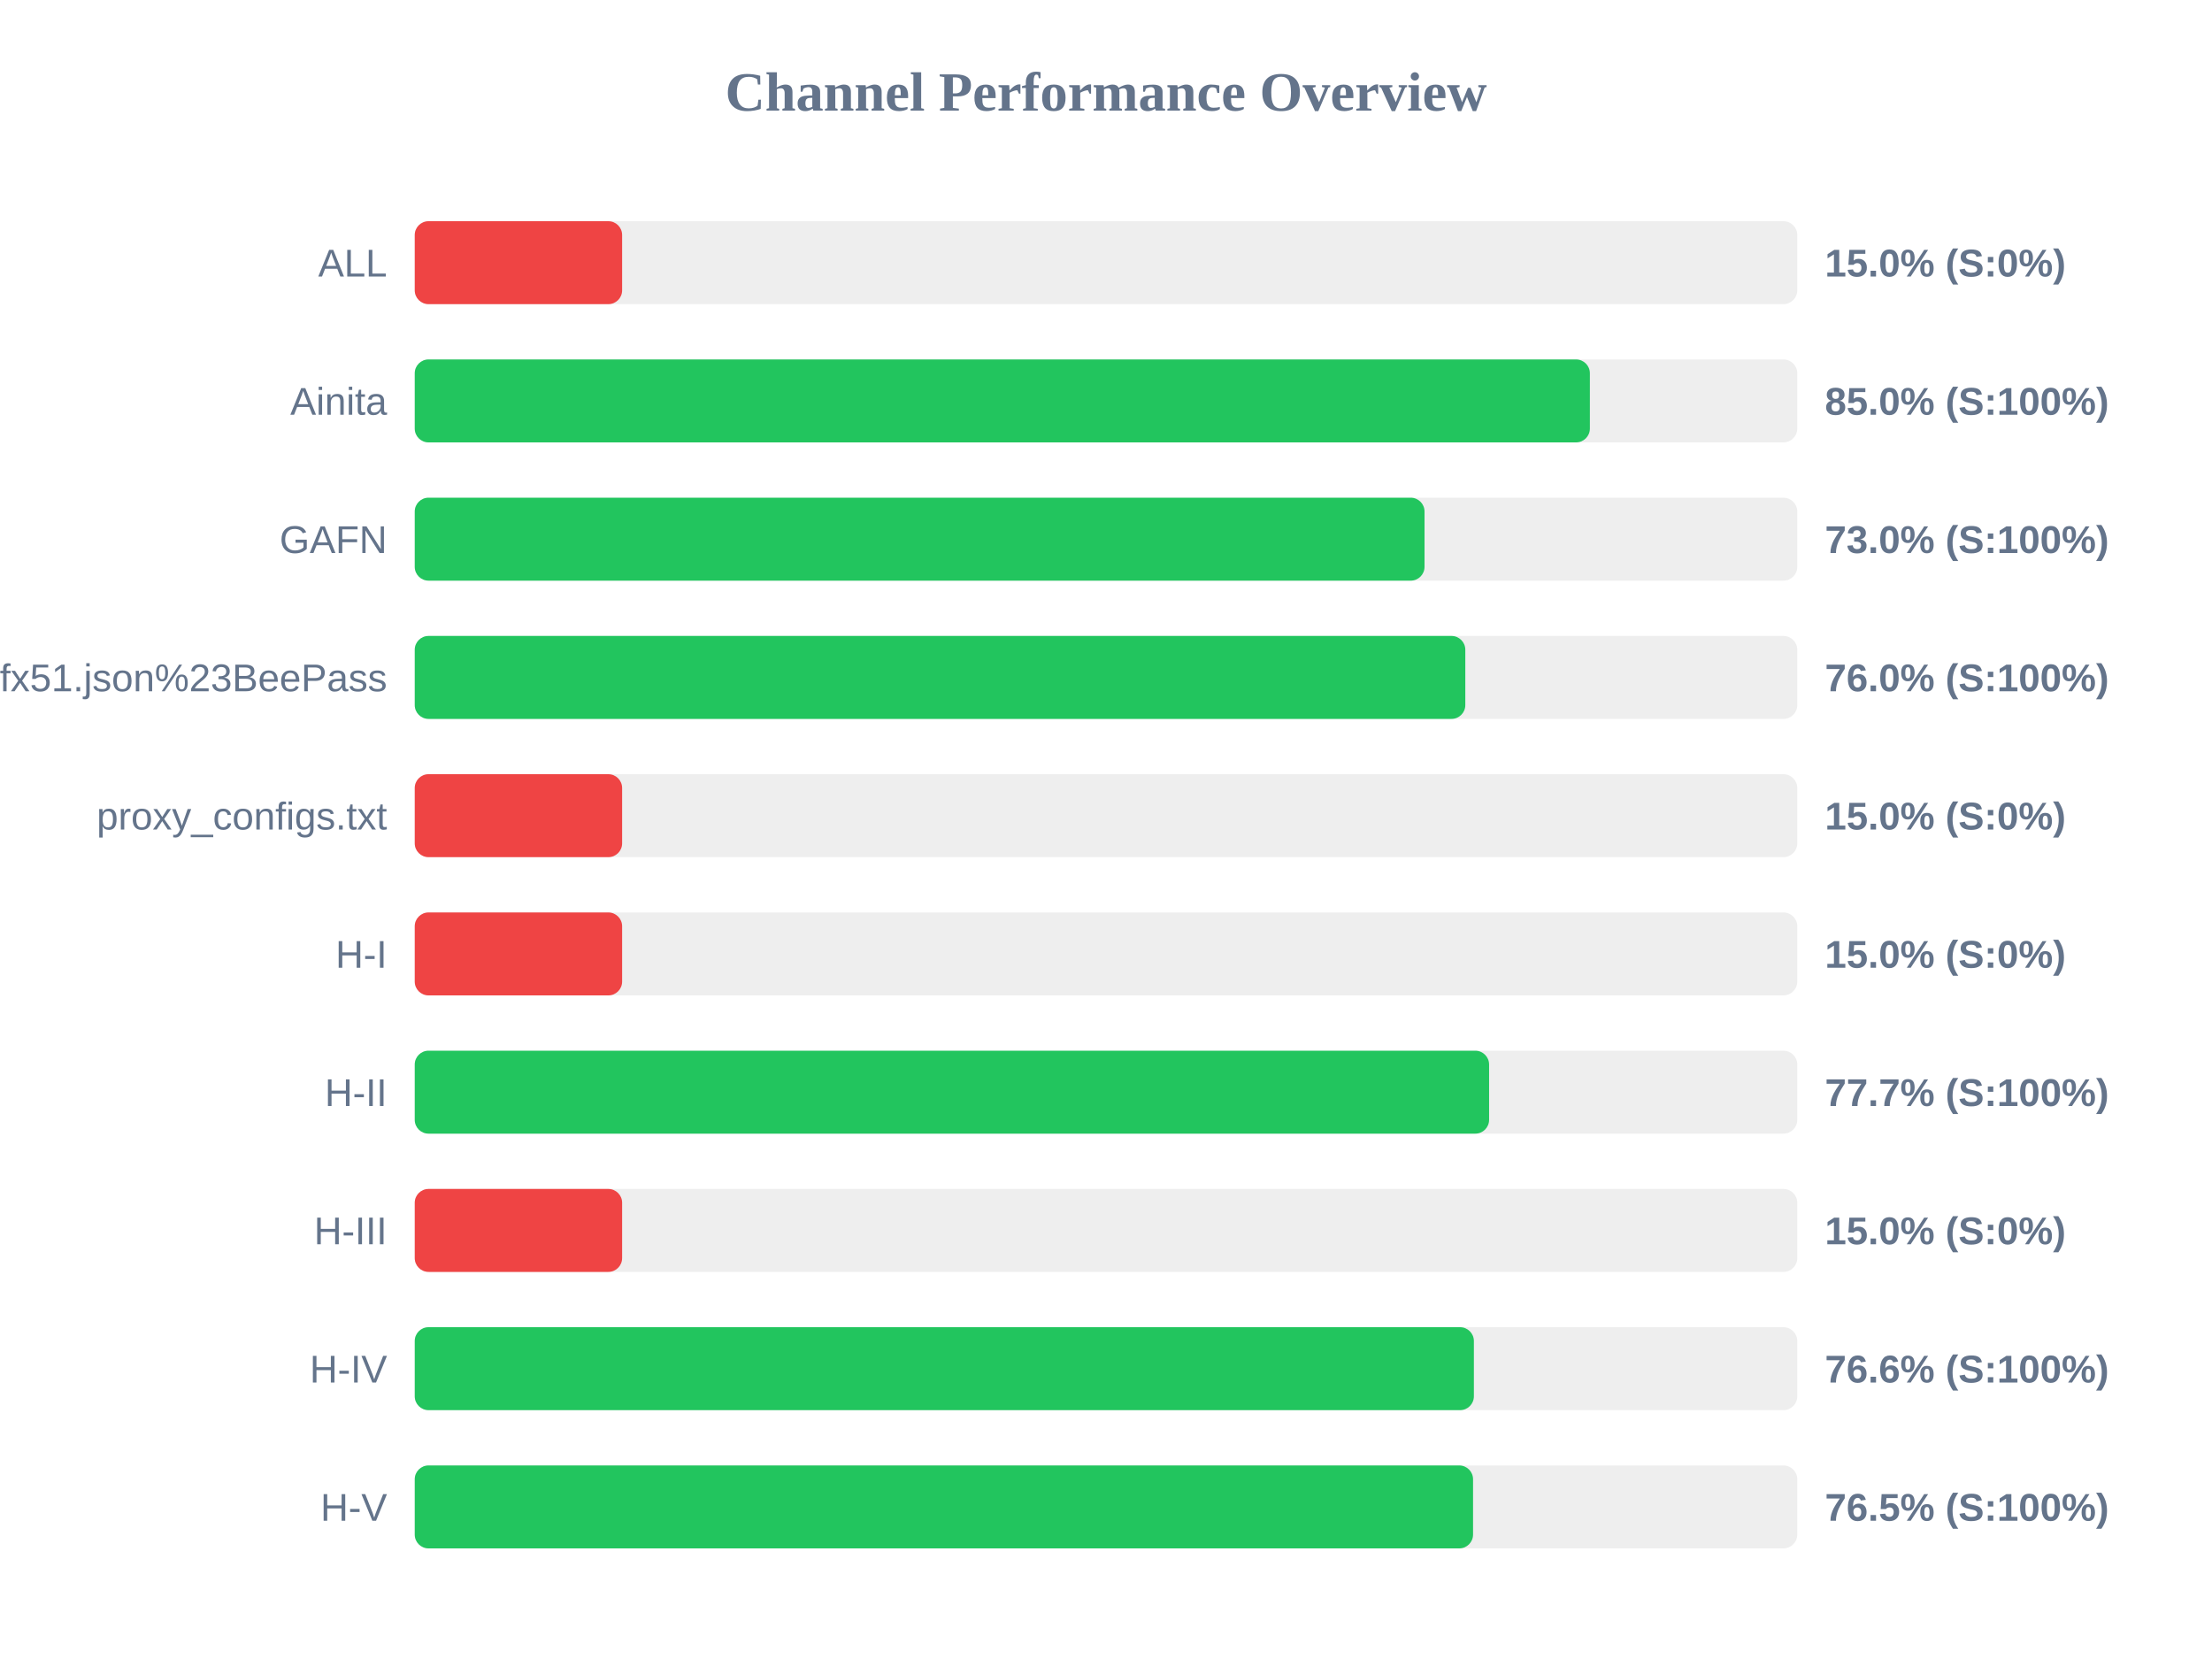
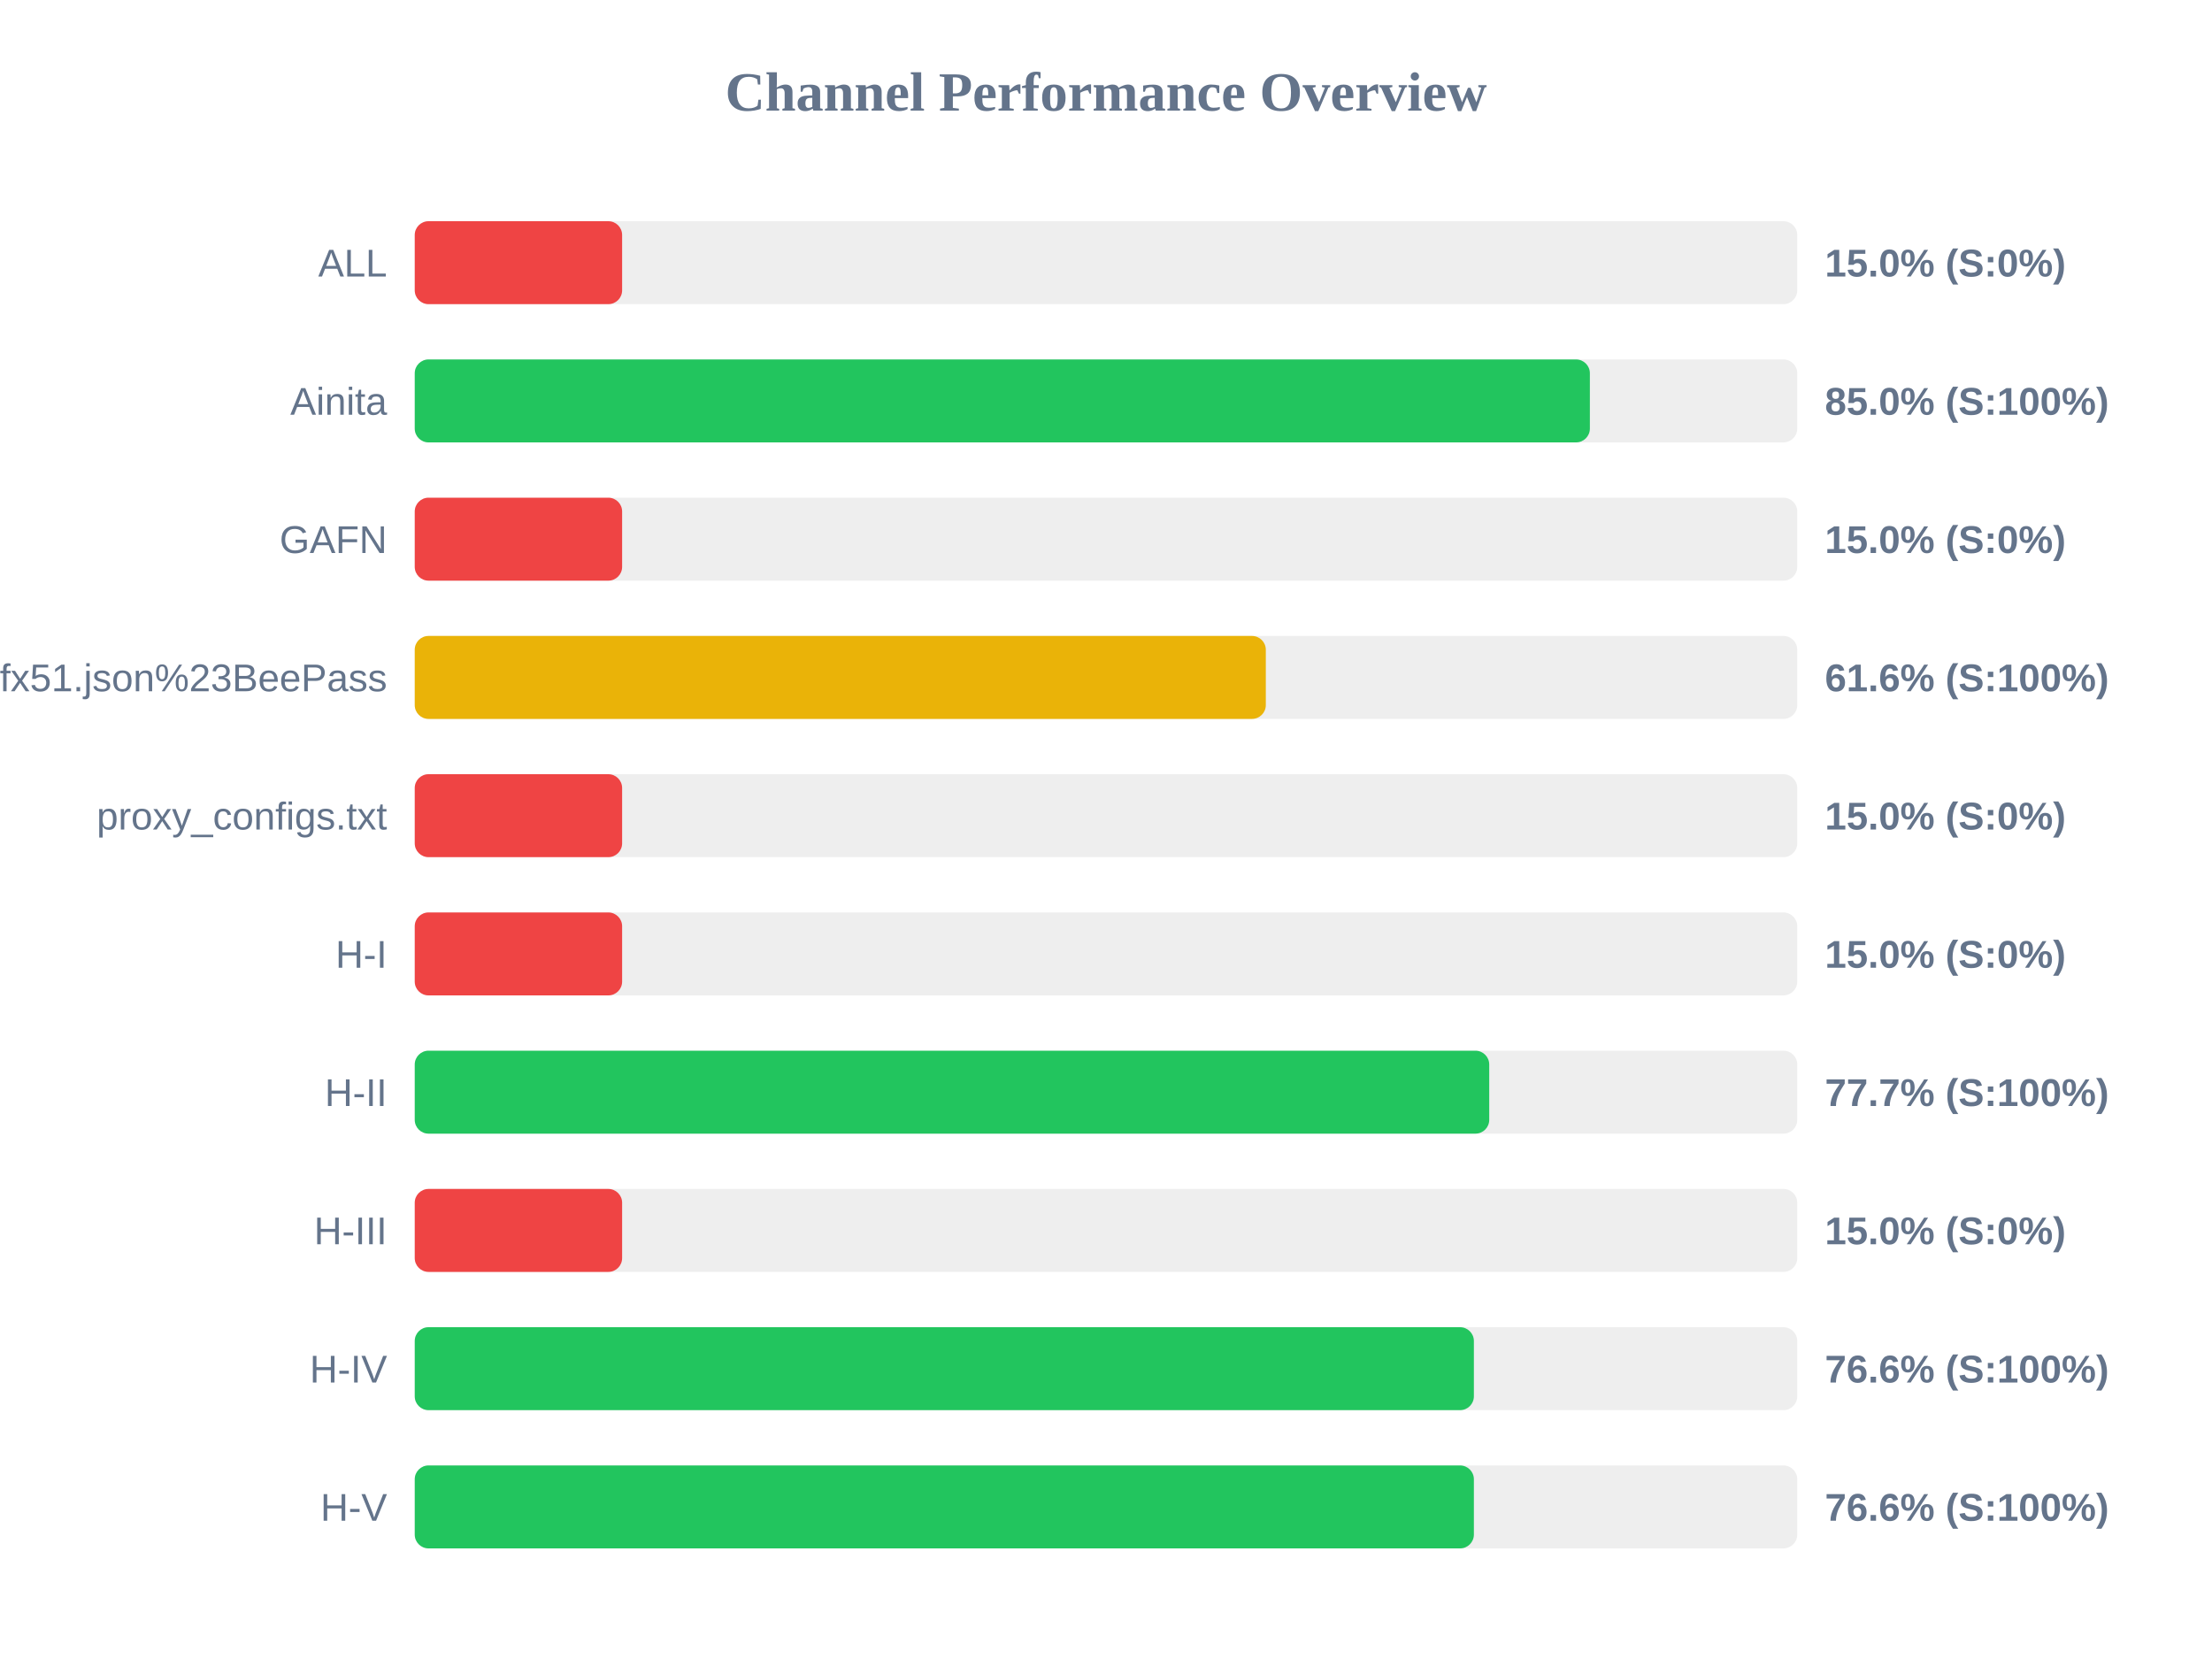
<svg xmlns="http://www.w3.org/2000/svg" width="800" height="600" version="1.1">
  <style>
        .row { font: 14px Arial; fill: #64748b; }
        .score { font: bold 14px Arial; fill: #64748b; }
    </style>
  <text x="400" y="40" text-anchor="middle" font-size="20px" font-weight="bold" fill="#64748b">Channel Performance Overview</text>
  <rect x="150" y="80" width="500" height="30" fill="#eee" rx="5" />
  <rect x="150" y="80" width="75.0" height="30" fill="#ef4444" rx="5" />
  <text x="140" y="100" text-anchor="end" class="row">ALL</text>
  <text x="660" y="100" text-anchor="start" class="score">15.0% (S:0%)</text>
  <rect x="150" y="130" width="500" height="30" fill="#eee" rx="5" />
  <rect x="150" y="130" width="425.0" height="30" fill="#22c55e" rx="5" />
  <text x="140" y="150" text-anchor="end" class="row">Ainita</text>
  <text x="660" y="150" text-anchor="start" class="score">85.0% (S:100%)</text>
  <rect x="150" y="180" width="500" height="30" fill="#eee" rx="5" />
-   <rect x="150" y="180" width="365.2" height="30" fill="#22c55e" rx="5" />
+   <rect x="150" y="180" width="75.0" height="30" fill="#ef4444" rx="5" />
  <text x="140" y="200" text-anchor="end" class="row">GAFN</text>
-   <text x="660" y="200" text-anchor="start" class="score">73.0% (S:100%)</text>
+   <text x="660" y="200" text-anchor="start" class="score">15.0% (S:0%)</text>
  <rect x="150" y="230" width="500" height="30" fill="#eee" rx="5" />
-   <rect x="150" y="230" width="379.95" height="30" fill="#22c55e" rx="5" />
+   <rect x="150" y="230" width="307.8" height="30" fill="#eab308" rx="5" />
  <text x="140" y="250" text-anchor="end" class="row">sub?s=ssconf%3A%2F%2Fs3.amazonaws.com%2Fbeedynconprd%2Fzf38bv6oxi1nv3wfkpmxyfl8yj5fargza3foantoalu16vznl0ckxx7bgf1ufx51.json%23BeePass</text>
-   <text x="660" y="250" text-anchor="start" class="score">76.0% (S:100%)</text>
+   <text x="660" y="250" text-anchor="start" class="score">61.6% (S:100%)</text>
  <rect x="150" y="280" width="500" height="30" fill="#eee" rx="5" />
  <rect x="150" y="280" width="75.0" height="30" fill="#ef4444" rx="5" />
  <text x="140" y="300" text-anchor="end" class="row">proxy_configs.txt</text>
  <text x="660" y="300" text-anchor="start" class="score">15.0% (S:0%)</text>
  <rect x="150" y="330" width="500" height="30" fill="#eee" rx="5" />
  <rect x="150" y="330" width="75.0" height="30" fill="#ef4444" rx="5" />
  <text x="140" y="350" text-anchor="end" class="row">H-I</text>
  <text x="660" y="350" text-anchor="start" class="score">15.0% (S:0%)</text>
  <rect x="150" y="380" width="500" height="30" fill="#eee" rx="5" />
-   <rect x="150" y="380" width="388.55" height="30" fill="#22c55e" rx="5" />
+   <rect x="150" y="380" width="388.6" height="30" fill="#22c55e" rx="5" />
  <text x="140" y="400" text-anchor="end" class="row">H-II</text>
  <text x="660" y="400" text-anchor="start" class="score">77.7% (S:100%)</text>
  <rect x="150" y="430" width="500" height="30" fill="#eee" rx="5" />
  <rect x="150" y="430" width="75.0" height="30" fill="#ef4444" rx="5" />
  <text x="140" y="450" text-anchor="end" class="row">H-III</text>
  <text x="660" y="450" text-anchor="start" class="score">15.0% (S:0%)</text>
  <rect x="150" y="480" width="500" height="30" fill="#eee" rx="5" />
  <rect x="150" y="480" width="383.05" height="30" fill="#22c55e" rx="5" />
  <text x="140" y="500" text-anchor="end" class="row">H-IV</text>
  <text x="660" y="500" text-anchor="start" class="score">76.6% (S:100%)</text>
  <rect x="150" y="530" width="500" height="30" fill="#eee" rx="5" />
-   <rect x="150" y="530" width="382.75" height="30" fill="#22c55e" rx="5" />
+   <rect x="150" y="530" width="383.05" height="30" fill="#22c55e" rx="5" />
  <text x="140" y="550" text-anchor="end" class="row">H-V</text>
-   <text x="660" y="550" text-anchor="start" class="score">76.5% (S:100%)</text>
+   <text x="660" y="550" text-anchor="start" class="score">76.6% (S:100%)</text>
</svg>
